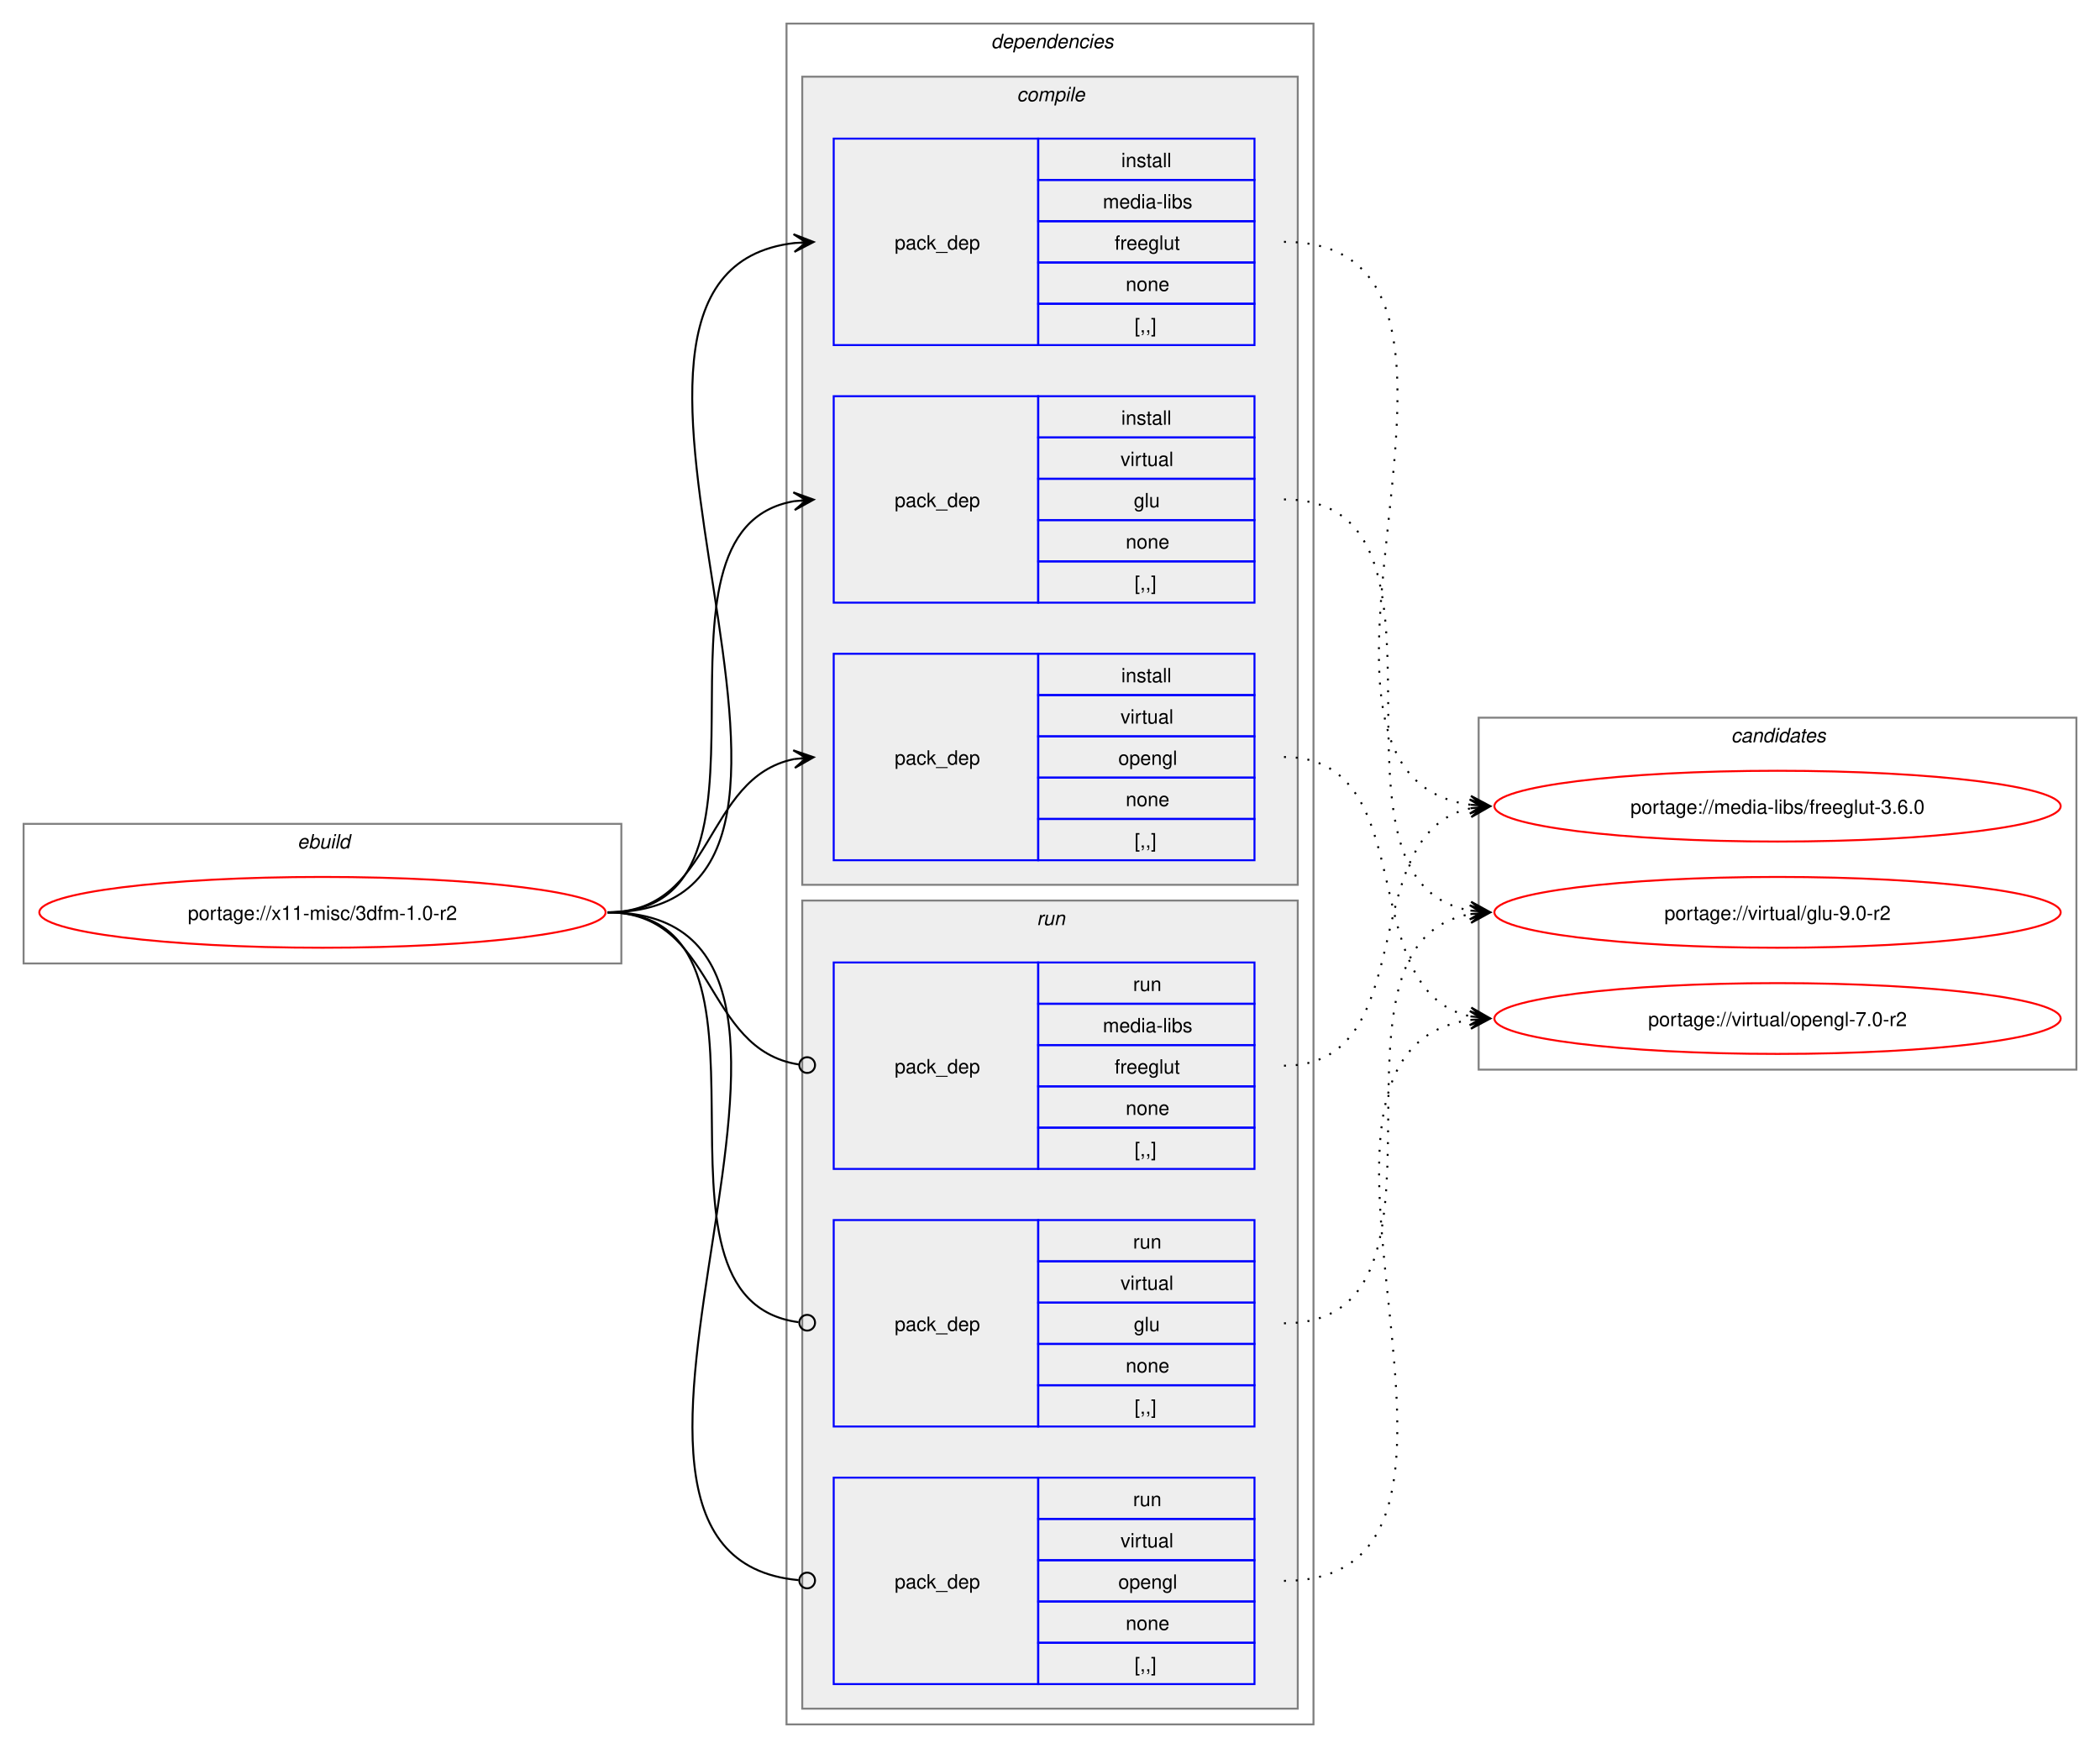
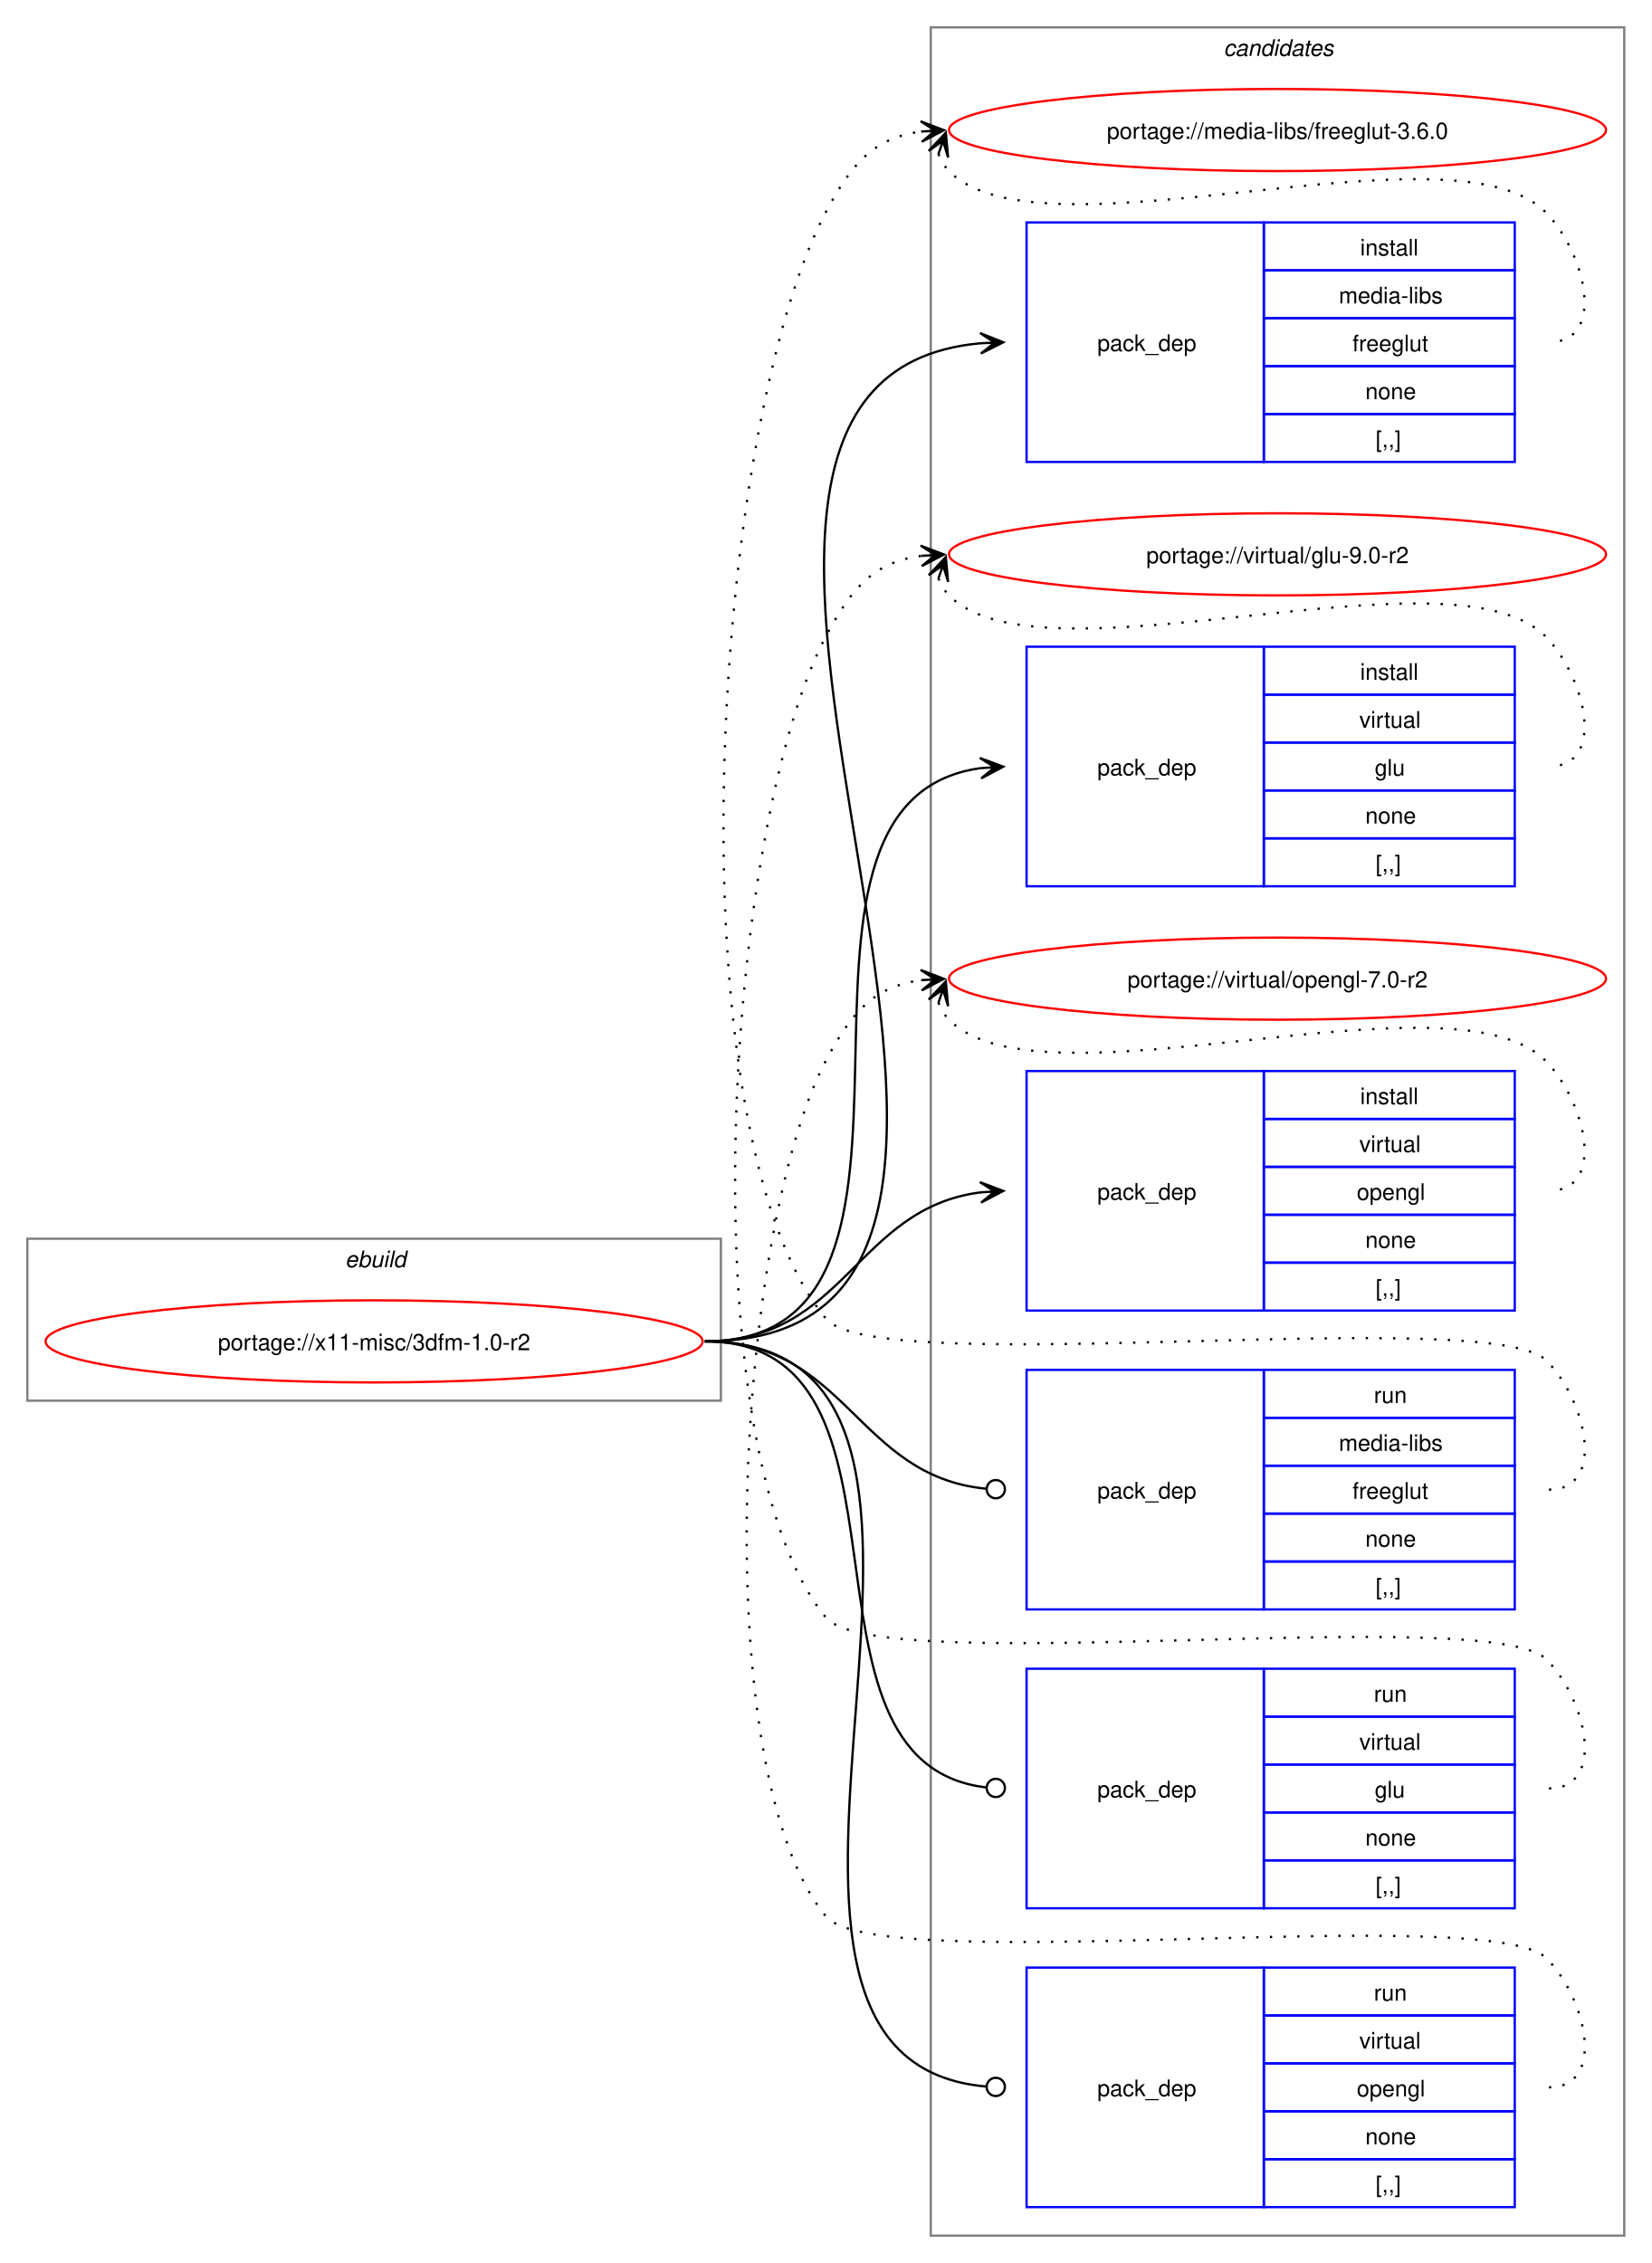
- <svg xmlns="http://www.w3.org/2000/svg" xmlns:xlink="http://www.w3.org/1999/xlink" width="1068pt" height="889pt" viewBox="0.00 0.00 1068.00 889.00">
-   <g id="graph0" class="graph" transform="scale(1 1) rotate(0) translate(4 885)">
-     <polygon fill="white" stroke="none" points="-4,4 -4,-885 1064,-885 1064,4 -4,4" />
+ <svg xmlns="http://www.w3.org/2000/svg" xmlns:xlink="http://www.w3.org/1999/xlink" width="724pt" height="992pt" viewBox="0.00 0.00 724.00 992.00">
+   <g id="graph0" class="graph" transform="scale(1 1) rotate(0) translate(4 988)">
+     <polygon fill="white" stroke="none" points="-4,4 -4,-988 720,-988 720,4 -4,4" />
+     <g id="clust12" class="cluster">
+       <polygon fill="none" stroke="gray" points="404,-8 404,-976 708,-976 708,-8 404,-8" />
+       <text text-anchor="start" x="532.38" y="-963.5" font-family="Helvetica,sans-Serif" font-style="italic" font-size="10.00">candidates</text>
+     </g>
    <g id="clust1" class="cluster">
-       <polygon fill="none" stroke="gray" points="8,-395 8,-466 312,-466 312,-395 8,-395" />
-       <text text-anchor="start" x="147.25" y="-453.5" font-family="Helvetica,sans-Serif" font-style="italic" font-size="10.00">ebuild</text>
-     </g>
-     <g id="clust2" class="cluster">
-       <polygon fill="none" stroke="gray" points="396,-8 396,-873 664,-873 664,-8 396,-8" />
-       <text text-anchor="start" x="500" y="-860.5" font-family="Helvetica,sans-Serif" font-style="italic" font-size="10.00">dependencies</text>
-     </g>
-     <g id="clust3" class="cluster">
-       <polygon fill="#eeeeee" stroke="gray" points="404,-435 404,-846 656,-846 656,-435 404,-435" />
-       <text text-anchor="start" x="513.12" y="-833.5" font-family="Helvetica,sans-Serif" font-style="italic" font-size="10.00">compile</text>
-     </g>
-     <g id="clust8" class="cluster">
-       <polygon fill="#eeeeee" stroke="gray" points="404,-16 404,-427 656,-427 656,-16 404,-16" />
-       <text text-anchor="start" x="523.25" y="-414.5" font-family="Helvetica,sans-Serif" font-style="italic" font-size="10.00">run</text>
-     </g>
-     <g id="clust12" class="cluster">
-       <polygon fill="none" stroke="gray" points="748,-341 748,-520 1052,-520 1052,-341 748,-341" />
-       <text text-anchor="start" x="876.38" y="-507.5" font-family="Helvetica,sans-Serif" font-style="italic" font-size="10.00">candidates</text>
+       <polygon fill="none" stroke="gray" points="8,-374 8,-445 312,-445 312,-374 8,-374" />
+       <text text-anchor="start" x="147.25" y="-432.5" font-family="Helvetica,sans-Serif" font-style="italic" font-size="10.00">ebuild</text>
    </g>
    <g id="node1" class="node">
      <g id="a_node1">
        <a xlink:href="../x11-misc/3dfm-1.0-r2.svg" xlink:title="portage://x11-misc/3dfm-1.0-r2">
-           <ellipse fill="none" stroke="red" cx="160" cy="-421" rx="144" ry="18" />
-           <text text-anchor="middle" x="160" y="-417.12" font-family="Helvetica,sans-Serif" font-size="10.00">portage://x11-misc/3dfm-1.0-r2</text>
+           <ellipse fill="none" stroke="red" cx="160" cy="-400" rx="144" ry="18" />
+           <text text-anchor="middle" x="160" y="-396.12" font-family="Helvetica,sans-Serif" font-size="10.00">portage://x11-misc/3dfm-1.0-r2</text>
        </a>
      </g>
    </g>
    <g id="node2" class="node">
-       <polygon fill="none" stroke="blue" points="420,-709.5 420,-814.5 524,-814.5 524,-709.5 420,-709.5" />
-       <text text-anchor="start" x="451" y="-758.12" font-family="Helvetica,sans-Serif" font-size="10.00">pack_dep</text>
-       <polygon fill="none" stroke="blue" points="524,-793.5 524,-814.5 634,-814.5 634,-793.5 524,-793.5" />
-       <text text-anchor="start" x="566.25" y="-800" font-family="Helvetica,sans-Serif" font-size="10.00">install</text>
-       <polygon fill="none" stroke="blue" points="524,-772.5 524,-793.5 634,-793.5 634,-772.5 524,-772.5" />
-       <text text-anchor="start" x="556.88" y="-779" font-family="Helvetica,sans-Serif" font-size="10.00">media-libs</text>
-       <polygon fill="none" stroke="blue" points="524,-751.5 524,-772.5 634,-772.5 634,-751.5 524,-751.5" />
-       <text text-anchor="start" x="562.88" y="-758" font-family="Helvetica,sans-Serif" font-size="10.00">freeglut</text>
-       <polygon fill="none" stroke="blue" points="524,-730.5 524,-751.5 634,-751.5 634,-730.5 524,-730.5" />
-       <text text-anchor="start" x="568.5" y="-737" font-family="Helvetica,sans-Serif" font-size="10.00">none</text>
-       <polygon fill="none" stroke="blue" points="524,-709.5 524,-730.5 634,-730.5 634,-709.5 524,-709.5" />
-       <text text-anchor="start" x="573" y="-716" font-family="Helvetica,sans-Serif" font-size="10.00">[,,]</text>
+       <polygon fill="none" stroke="blue" points="446,-785.5 446,-890.5 550,-890.5 550,-785.5 446,-785.5" />
+       <text text-anchor="start" x="477" y="-834.12" font-family="Helvetica,sans-Serif" font-size="10.00">pack_dep</text>
+       <polygon fill="none" stroke="blue" points="550,-869.5 550,-890.5 660,-890.5 660,-869.5 550,-869.5" />
+       <text text-anchor="start" x="592.25" y="-876" font-family="Helvetica,sans-Serif" font-size="10.00">install</text>
+       <polygon fill="none" stroke="blue" points="550,-848.5 550,-869.5 660,-869.5 660,-848.5 550,-848.5" />
+       <text text-anchor="start" x="582.88" y="-855" font-family="Helvetica,sans-Serif" font-size="10.00">media-libs</text>
+       <polygon fill="none" stroke="blue" points="550,-827.5 550,-848.5 660,-848.5 660,-827.5 550,-827.5" />
+       <text text-anchor="start" x="588.88" y="-834" font-family="Helvetica,sans-Serif" font-size="10.00">freeglut</text>
+       <polygon fill="none" stroke="blue" points="550,-806.5 550,-827.5 660,-827.5 660,-806.5 550,-806.5" />
+       <text text-anchor="start" x="594.5" y="-813" font-family="Helvetica,sans-Serif" font-size="10.00">none</text>
+       <polygon fill="none" stroke="blue" points="550,-785.5 550,-806.5 660,-806.5 660,-785.5 550,-785.5" />
+       <text text-anchor="start" x="599" y="-792" font-family="Helvetica,sans-Serif" font-size="10.00">[,,]</text>
    </g>
    <g id="edge1" class="edge">
-       <path fill="none" stroke="black" d="M305,-421C459.83,-421 262.39,-745.55 400.03,-761.4" />
-       <polygon fill="black" stroke="black" points="409.78,-761.93 399.55,-765.88 406.01,-761.73 399.8,-761.39 399.8,-761.39 399.8,-761.39 406.01,-761.73 400.04,-756.89 409.78,-761.93" />
+       <path fill="none" stroke="black" d="M305,-400C504.44,-400 243.97,-821.48 425.9,-837.53" />
+       <polygon fill="black" stroke="black" points="435.78,-837.95 425.6,-842.02 432,-837.79 425.79,-837.52 425.79,-837.52 425.79,-837.52 432,-837.79 425.98,-833.03 435.78,-837.95" />
    </g>
    <g id="node3" class="node">
-       <polygon fill="none" stroke="blue" points="420,-578.5 420,-683.5 524,-683.5 524,-578.5 420,-578.5" />
-       <text text-anchor="start" x="451" y="-627.12" font-family="Helvetica,sans-Serif" font-size="10.00">pack_dep</text>
-       <polygon fill="none" stroke="blue" points="524,-662.5 524,-683.5 634,-683.5 634,-662.5 524,-662.5" />
-       <text text-anchor="start" x="566.25" y="-669" font-family="Helvetica,sans-Serif" font-size="10.00">install</text>
-       <polygon fill="none" stroke="blue" points="524,-641.5 524,-662.5 634,-662.5 634,-641.5 524,-641.5" />
-       <text text-anchor="start" x="565.88" y="-648" font-family="Helvetica,sans-Serif" font-size="10.00">virtual</text>
-       <polygon fill="none" stroke="blue" points="524,-620.5 524,-641.5 634,-641.5 634,-620.5 524,-620.5" />
-       <text text-anchor="start" x="572.62" y="-627" font-family="Helvetica,sans-Serif" font-size="10.00">glu</text>
-       <polygon fill="none" stroke="blue" points="524,-599.5 524,-620.5 634,-620.5 634,-599.5 524,-599.5" />
-       <text text-anchor="start" x="568.5" y="-606" font-family="Helvetica,sans-Serif" font-size="10.00">none</text>
-       <polygon fill="none" stroke="blue" points="524,-578.5 524,-599.5 634,-599.5 634,-578.5 524,-578.5" />
-       <text text-anchor="start" x="573" y="-585" font-family="Helvetica,sans-Serif" font-size="10.00">[,,]</text>
+       <polygon fill="none" stroke="blue" points="446,-599.5 446,-704.5 550,-704.5 550,-599.5 446,-599.5" />
+       <text text-anchor="start" x="477" y="-648.12" font-family="Helvetica,sans-Serif" font-size="10.00">pack_dep</text>
+       <polygon fill="none" stroke="blue" points="550,-683.5 550,-704.5 660,-704.5 660,-683.5 550,-683.5" />
+       <text text-anchor="start" x="592.25" y="-690" font-family="Helvetica,sans-Serif" font-size="10.00">install</text>
+       <polygon fill="none" stroke="blue" points="550,-662.5 550,-683.5 660,-683.5 660,-662.5 550,-662.5" />
+       <text text-anchor="start" x="591.88" y="-669" font-family="Helvetica,sans-Serif" font-size="10.00">virtual</text>
+       <polygon fill="none" stroke="blue" points="550,-641.5 550,-662.5 660,-662.5 660,-641.5 550,-641.5" />
+       <text text-anchor="start" x="598.62" y="-648" font-family="Helvetica,sans-Serif" font-size="10.00">glu</text>
+       <polygon fill="none" stroke="blue" points="550,-620.5 550,-641.5 660,-641.5 660,-620.5 550,-620.5" />
+       <text text-anchor="start" x="594.5" y="-627" font-family="Helvetica,sans-Serif" font-size="10.00">none</text>
+       <polygon fill="none" stroke="blue" points="550,-599.5 550,-620.5 660,-620.5 660,-599.5 550,-599.5" />
+       <text text-anchor="start" x="599" y="-606" font-family="Helvetica,sans-Serif" font-size="10.00">[,,]</text>
    </g>
    <g id="edge2" class="edge">
-       <path fill="none" stroke="black" d="M305,-421C405.57,-421 314,-615.31 399.94,-630.11" />
-       <polygon fill="black" stroke="black" points="409.79,-630.9 399.46,-634.59 406.02,-630.6 399.82,-630.1 399.82,-630.1 399.82,-630.1 406.02,-630.6 400.18,-625.61 409.79,-630.9" />
+       <path fill="none" stroke="black" d="M305,-400C427.48,-400 317.88,-636.5 425.86,-651.28" />
+       <polygon fill="black" stroke="black" points="435.78,-651.92 425.51,-655.76 432.01,-651.68 425.81,-651.27 425.81,-651.27 425.81,-651.27 432.01,-651.68 426.1,-646.78 435.78,-651.92" />
    </g>
    <g id="node4" class="node">
-       <polygon fill="none" stroke="blue" points="420,-447.5 420,-552.5 524,-552.5 524,-447.5 420,-447.5" />
-       <text text-anchor="start" x="451" y="-496.12" font-family="Helvetica,sans-Serif" font-size="10.00">pack_dep</text>
-       <polygon fill="none" stroke="blue" points="524,-531.5 524,-552.5 634,-552.5 634,-531.5 524,-531.5" />
-       <text text-anchor="start" x="566.25" y="-538" font-family="Helvetica,sans-Serif" font-size="10.00">install</text>
-       <polygon fill="none" stroke="blue" points="524,-510.5 524,-531.5 634,-531.5 634,-510.5 524,-510.5" />
-       <text text-anchor="start" x="565.88" y="-517" font-family="Helvetica,sans-Serif" font-size="10.00">virtual</text>
-       <polygon fill="none" stroke="blue" points="524,-489.5 524,-510.5 634,-510.5 634,-489.5 524,-489.5" />
-       <text text-anchor="start" x="564.75" y="-496" font-family="Helvetica,sans-Serif" font-size="10.00">opengl</text>
-       <polygon fill="none" stroke="blue" points="524,-468.5 524,-489.5 634,-489.5 634,-468.5 524,-468.5" />
-       <text text-anchor="start" x="568.5" y="-475" font-family="Helvetica,sans-Serif" font-size="10.00">none</text>
-       <polygon fill="none" stroke="blue" points="524,-447.5 524,-468.5 634,-468.5 634,-447.5 524,-447.5" />
-       <text text-anchor="start" x="573" y="-454" font-family="Helvetica,sans-Serif" font-size="10.00">[,,]</text>
+       <polygon fill="none" stroke="blue" points="446,-413.5 446,-518.5 550,-518.5 550,-413.5 446,-413.5" />
+       <text text-anchor="start" x="477" y="-462.12" font-family="Helvetica,sans-Serif" font-size="10.00">pack_dep</text>
+       <polygon fill="none" stroke="blue" points="550,-497.5 550,-518.5 660,-518.5 660,-497.5 550,-497.5" />
+       <text text-anchor="start" x="592.25" y="-504" font-family="Helvetica,sans-Serif" font-size="10.00">install</text>
+       <polygon fill="none" stroke="blue" points="550,-476.5 550,-497.5 660,-497.5 660,-476.5 550,-476.5" />
+       <text text-anchor="start" x="591.88" y="-483" font-family="Helvetica,sans-Serif" font-size="10.00">virtual</text>
+       <polygon fill="none" stroke="blue" points="550,-455.5 550,-476.5 660,-476.5 660,-455.5 550,-455.5" />
+       <text text-anchor="start" x="590.75" y="-462" font-family="Helvetica,sans-Serif" font-size="10.00">opengl</text>
+       <polygon fill="none" stroke="blue" points="550,-434.5 550,-455.5 660,-455.5 660,-434.5 550,-434.5" />
+       <text text-anchor="start" x="594.5" y="-441" font-family="Helvetica,sans-Serif" font-size="10.00">none</text>
+       <polygon fill="none" stroke="blue" points="550,-413.5 550,-434.5 660,-434.5 660,-413.5 550,-413.5" />
+       <text text-anchor="start" x="599" y="-420" font-family="Helvetica,sans-Serif" font-size="10.00">[,,]</text>
    </g>
    <g id="edge3" class="edge">
-       <path fill="none" stroke="black" d="M305,-421C359.74,-421 353.49,-489.57 399.89,-498.94" />
-       <polygon fill="black" stroke="black" points="409.79,-499.88 399.41,-503.42 406.02,-499.53 399.83,-498.94 399.83,-498.94 399.83,-498.94 406.02,-499.53 400.26,-494.46 409.79,-499.88" />
+       <path fill="none" stroke="black" d="M305,-400C366.75,-400 371.09,-458.49 426.11,-465.35" />
+       <polygon fill="black" stroke="black" points="435.78,-465.93 425.53,-469.82 432.01,-465.7 425.8,-465.33 425.8,-465.33 425.8,-465.33 432.01,-465.7 426.07,-460.84 435.78,-465.93" />
    </g>
    <g id="node5" class="node">
-       <polygon fill="none" stroke="blue" points="420,-290.5 420,-395.5 524,-395.5 524,-290.5 420,-290.5" />
-       <text text-anchor="start" x="451" y="-339.12" font-family="Helvetica,sans-Serif" font-size="10.00">pack_dep</text>
-       <polygon fill="none" stroke="blue" points="524,-374.5 524,-395.5 634,-395.5 634,-374.5 524,-374.5" />
-       <text text-anchor="start" x="572.25" y="-381" font-family="Helvetica,sans-Serif" font-size="10.00">run</text>
-       <polygon fill="none" stroke="blue" points="524,-353.5 524,-374.5 634,-374.5 634,-353.5 524,-353.5" />
-       <text text-anchor="start" x="556.88" y="-360" font-family="Helvetica,sans-Serif" font-size="10.00">media-libs</text>
-       <polygon fill="none" stroke="blue" points="524,-332.5 524,-353.5 634,-353.5 634,-332.5 524,-332.5" />
-       <text text-anchor="start" x="562.88" y="-339" font-family="Helvetica,sans-Serif" font-size="10.00">freeglut</text>
-       <polygon fill="none" stroke="blue" points="524,-311.5 524,-332.5 634,-332.5 634,-311.5 524,-311.5" />
-       <text text-anchor="start" x="568.5" y="-318" font-family="Helvetica,sans-Serif" font-size="10.00">none</text>
-       <polygon fill="none" stroke="blue" points="524,-290.5 524,-311.5 634,-311.5 634,-290.5 524,-290.5" />
-       <text text-anchor="start" x="573" y="-297" font-family="Helvetica,sans-Serif" font-size="10.00">[,,]</text>
+       <polygon fill="none" stroke="blue" points="446,-282.5 446,-387.5 550,-387.5 550,-282.5 446,-282.5" />
+       <text text-anchor="start" x="477" y="-331.12" font-family="Helvetica,sans-Serif" font-size="10.00">pack_dep</text>
+       <polygon fill="none" stroke="blue" points="550,-366.5 550,-387.5 660,-387.5 660,-366.5 550,-366.5" />
+       <text text-anchor="start" x="598.25" y="-373" font-family="Helvetica,sans-Serif" font-size="10.00">run</text>
+       <polygon fill="none" stroke="blue" points="550,-345.5 550,-366.5 660,-366.5 660,-345.5 550,-345.5" />
+       <text text-anchor="start" x="582.88" y="-352" font-family="Helvetica,sans-Serif" font-size="10.00">media-libs</text>
+       <polygon fill="none" stroke="blue" points="550,-324.5 550,-345.5 660,-345.5 660,-324.5 550,-324.5" />
+       <text text-anchor="start" x="588.88" y="-331" font-family="Helvetica,sans-Serif" font-size="10.00">freeglut</text>
+       <polygon fill="none" stroke="blue" points="550,-303.5 550,-324.5 660,-324.5 660,-303.5 550,-303.5" />
+       <text text-anchor="start" x="594.5" y="-310" font-family="Helvetica,sans-Serif" font-size="10.00">none</text>
+       <polygon fill="none" stroke="blue" points="550,-282.5 550,-303.5 660,-303.5 660,-282.5 550,-282.5" />
+       <text text-anchor="start" x="599" y="-289" font-family="Helvetica,sans-Serif" font-size="10.00">[,,]</text>
    </g>
    <g id="edge4" class="edge">
-       <path fill="none" stroke="black" d="M305,-421C360.41,-421 353.47,-351.01 402.31,-343.63" />
-       <ellipse fill="none" stroke="black" cx="406.51" cy="-343.32" rx="4" ry="4" />
+       <path fill="none" stroke="black" d="M305,-400C367.33,-400 371.35,-340.95 428.21,-335.42" />
+       <ellipse fill="none" stroke="black" cx="432.51" cy="-335.21" rx="4" ry="4" />
    </g>
    <g id="node6" class="node">
-       <polygon fill="none" stroke="blue" points="420,-159.5 420,-264.5 524,-264.5 524,-159.5 420,-159.5" />
-       <text text-anchor="start" x="451" y="-208.12" font-family="Helvetica,sans-Serif" font-size="10.00">pack_dep</text>
-       <polygon fill="none" stroke="blue" points="524,-243.5 524,-264.5 634,-264.5 634,-243.5 524,-243.5" />
-       <text text-anchor="start" x="572.25" y="-250" font-family="Helvetica,sans-Serif" font-size="10.00">run</text>
-       <polygon fill="none" stroke="blue" points="524,-222.5 524,-243.5 634,-243.5 634,-222.5 524,-222.5" />
-       <text text-anchor="start" x="565.88" y="-229" font-family="Helvetica,sans-Serif" font-size="10.00">virtual</text>
-       <polygon fill="none" stroke="blue" points="524,-201.5 524,-222.5 634,-222.5 634,-201.5 524,-201.5" />
-       <text text-anchor="start" x="572.62" y="-208" font-family="Helvetica,sans-Serif" font-size="10.00">glu</text>
-       <polygon fill="none" stroke="blue" points="524,-180.5 524,-201.5 634,-201.5 634,-180.5 524,-180.5" />
-       <text text-anchor="start" x="568.5" y="-187" font-family="Helvetica,sans-Serif" font-size="10.00">none</text>
-       <polygon fill="none" stroke="blue" points="524,-159.5 524,-180.5 634,-180.5 634,-159.5 524,-159.5" />
-       <text text-anchor="start" x="573" y="-166" font-family="Helvetica,sans-Serif" font-size="10.00">[,,]</text>
+       <polygon fill="none" stroke="blue" points="446,-151.5 446,-256.5 550,-256.5 550,-151.5 446,-151.5" />
+       <text text-anchor="start" x="477" y="-200.12" font-family="Helvetica,sans-Serif" font-size="10.00">pack_dep</text>
+       <polygon fill="none" stroke="blue" points="550,-235.5 550,-256.5 660,-256.5 660,-235.5 550,-235.5" />
+       <text text-anchor="start" x="598.25" y="-242" font-family="Helvetica,sans-Serif" font-size="10.00">run</text>
+       <polygon fill="none" stroke="blue" points="550,-214.5 550,-235.5 660,-235.5 660,-214.5 550,-214.5" />
+       <text text-anchor="start" x="591.88" y="-221" font-family="Helvetica,sans-Serif" font-size="10.00">virtual</text>
+       <polygon fill="none" stroke="blue" points="550,-193.5 550,-214.5 660,-214.5 660,-193.5 550,-193.5" />
+       <text text-anchor="start" x="598.62" y="-200" font-family="Helvetica,sans-Serif" font-size="10.00">glu</text>
+       <polygon fill="none" stroke="blue" points="550,-172.5 550,-193.5 660,-193.5 660,-172.5 550,-172.5" />
+       <text text-anchor="start" x="594.5" y="-179" font-family="Helvetica,sans-Serif" font-size="10.00">none</text>
+       <polygon fill="none" stroke="blue" points="550,-151.5 550,-172.5 660,-172.5 660,-151.5 550,-151.5" />
+       <text text-anchor="start" x="599" y="-158" font-family="Helvetica,sans-Serif" font-size="10.00">[,,]</text>
    </g>
    <g id="edge5" class="edge">
-       <path fill="none" stroke="black" d="M305,-421C406,-421 312.85,-224.46 402.1,-212.56" />
-       <ellipse fill="none" stroke="black" cx="406.51" cy="-212.28" rx="4" ry="4" />
+       <path fill="none" stroke="black" d="M305,-400C406.95,-400 336.39,-215.32 428.23,-204.49" />
+       <ellipse fill="none" stroke="black" cx="432.51" cy="-204.25" rx="4" ry="4" />
    </g>
    <g id="node7" class="node">
-       <polygon fill="none" stroke="blue" points="420,-28.5 420,-133.5 524,-133.5 524,-28.5 420,-28.5" />
-       <text text-anchor="start" x="451" y="-77.12" font-family="Helvetica,sans-Serif" font-size="10.00">pack_dep</text>
-       <polygon fill="none" stroke="blue" points="524,-112.5 524,-133.5 634,-133.5 634,-112.5 524,-112.5" />
-       <text text-anchor="start" x="572.25" y="-119" font-family="Helvetica,sans-Serif" font-size="10.00">run</text>
-       <polygon fill="none" stroke="blue" points="524,-91.5 524,-112.5 634,-112.5 634,-91.5 524,-91.5" />
-       <text text-anchor="start" x="565.88" y="-98" font-family="Helvetica,sans-Serif" font-size="10.00">virtual</text>
-       <polygon fill="none" stroke="blue" points="524,-70.5 524,-91.5 634,-91.5 634,-70.5 524,-70.5" />
-       <text text-anchor="start" x="564.75" y="-77" font-family="Helvetica,sans-Serif" font-size="10.00">opengl</text>
-       <polygon fill="none" stroke="blue" points="524,-49.5 524,-70.5 634,-70.5 634,-49.5 524,-49.5" />
-       <text text-anchor="start" x="568.5" y="-56" font-family="Helvetica,sans-Serif" font-size="10.00">none</text>
-       <polygon fill="none" stroke="blue" points="524,-28.5 524,-49.5 634,-49.5 634,-28.5 524,-28.5" />
-       <text text-anchor="start" x="573" y="-35" font-family="Helvetica,sans-Serif" font-size="10.00">[,,]</text>
+       <polygon fill="none" stroke="blue" points="446,-20.5 446,-125.5 550,-125.5 550,-20.5 446,-20.5" />
+       <text text-anchor="start" x="477" y="-69.12" font-family="Helvetica,sans-Serif" font-size="10.00">pack_dep</text>
+       <polygon fill="none" stroke="blue" points="550,-104.5 550,-125.5 660,-125.5 660,-104.5 550,-104.5" />
+       <text text-anchor="start" x="598.25" y="-111" font-family="Helvetica,sans-Serif" font-size="10.00">run</text>
+       <polygon fill="none" stroke="blue" points="550,-83.5 550,-104.5 660,-104.5 660,-83.5 550,-83.5" />
+       <text text-anchor="start" x="591.88" y="-90" font-family="Helvetica,sans-Serif" font-size="10.00">virtual</text>
+       <polygon fill="none" stroke="blue" points="550,-62.5 550,-83.5 660,-83.5 660,-62.5 550,-62.5" />
+       <text text-anchor="start" x="590.75" y="-69" font-family="Helvetica,sans-Serif" font-size="10.00">opengl</text>
+       <polygon fill="none" stroke="blue" points="550,-41.5 550,-62.5 660,-62.5 660,-41.5 550,-41.5" />
+       <text text-anchor="start" x="594.5" y="-48" font-family="Helvetica,sans-Serif" font-size="10.00">none</text>
+       <polygon fill="none" stroke="blue" points="550,-20.5 550,-41.5 660,-41.5 660,-20.5 550,-20.5" />
+       <text text-anchor="start" x="599" y="-27" font-family="Helvetica,sans-Serif" font-size="10.00">[,,]</text>
    </g>
    <g id="edge6" class="edge">
-       <path fill="none" stroke="black" d="M305,-421C460.19,-421 260.8,-94.15 402.14,-81.38" />
-       <ellipse fill="none" stroke="black" cx="406.5" cy="-81.19" rx="4" ry="4" />
+       <path fill="none" stroke="black" d="M305,-400C458.67,-400 287.23,-85.65 428.2,-73.37" />
+       <ellipse fill="none" stroke="black" cx="432.5" cy="-73.19" rx="4" ry="4" />
    </g>
    <g id="node8" class="node">
      <g id="a_node8">
        <a xlink:href="../media-libs/freeglut-3.6.0.svg" xlink:title="portage://media-libs/freeglut-3.6.0">
-           <ellipse fill="none" stroke="red" cx="900" cy="-475" rx="144" ry="18" />
-           <text text-anchor="middle" x="900" y="-471.12" font-family="Helvetica,sans-Serif" font-size="10.00">portage://media-libs/freeglut-3.6.0</text>
+           <ellipse fill="none" stroke="red" cx="556" cy="-931" rx="144" ry="18" />
+           <text text-anchor="middle" x="556" y="-927.12" font-family="Helvetica,sans-Serif" font-size="10.00">portage://media-libs/freeglut-3.6.0</text>
        </a>
      </g>
    </g>
    <g id="edge7" class="edge">
-       <path fill="none" stroke="black" stroke-dasharray="1,5" d="M649,-762C780.99,-762 628.49,-491.57 743.81,-475.72" />
-       <polygon fill="black" stroke="black" points="753.78,-475.08 744.1,-480.22 750.01,-475.32 743.81,-475.73 743.81,-475.73 743.81,-475.73 750.01,-475.32 743.51,-471.23 753.78,-475.08" />
+       <path fill="none" stroke="black" stroke-dasharray="1,5" d="M407.37,-920.45C408.4,-917.7 410.07,-914.96 412,-913 452.96,-871.42 633.83,-936.85 674,-894.5 691.28,-876.28 700.12,-838 675,-838" />
+       <polygon fill="black" stroke="black" points="410.6,-929.85 403.09,-921.86 409.37,-926.27 407.34,-920.39 407.34,-920.39 407.34,-920.39 409.37,-926.27 411.6,-918.93 410.6,-929.85" />
    </g>
    <g id="node9" class="node">
      <g id="a_node9">
        <a xlink:href="../virtual/glu-9.0-r2.svg" xlink:title="portage://virtual/glu-9.0-r2">
-           <ellipse fill="none" stroke="red" cx="900" cy="-421" rx="144" ry="18" />
-           <text text-anchor="middle" x="900" y="-417.12" font-family="Helvetica,sans-Serif" font-size="10.00">portage://virtual/glu-9.0-r2</text>
+           <ellipse fill="none" stroke="red" cx="556" cy="-745" rx="144" ry="18" />
+           <text text-anchor="middle" x="556" y="-741.12" font-family="Helvetica,sans-Serif" font-size="10.00">portage://virtual/glu-9.0-r2</text>
        </a>
      </g>
    </g>
    <g id="edge8" class="edge">
-       <path fill="none" stroke="black" stroke-dasharray="1,5" d="M649,-631C749.57,-631 658,-436.69 743.94,-421.89" />
-       <polygon fill="black" stroke="black" points="753.79,-421.1 744.18,-426.39 750.02,-421.4 743.82,-421.9 743.82,-421.9 743.82,-421.9 750.02,-421.4 743.46,-417.41 753.79,-421.1" />
+       <path fill="none" stroke="black" stroke-dasharray="1,5" d="M407.37,-734.45C408.4,-731.7 410.07,-728.96 412,-727 452.96,-685.42 633.83,-750.85 674,-708.5 691.28,-690.28 700.12,-652 675,-652" />
+       <polygon fill="black" stroke="black" points="410.6,-743.85 403.09,-735.86 409.37,-740.27 407.34,-734.39 407.34,-734.39 407.34,-734.39 409.37,-740.27 411.6,-732.93 410.6,-743.85" />
    </g>
    <g id="node10" class="node">
      <g id="a_node10">
        <a xlink:href="../virtual/opengl-7.0-r2.svg" xlink:title="portage://virtual/opengl-7.0-r2">
-           <ellipse fill="none" stroke="red" cx="900" cy="-367" rx="144" ry="18" />
-           <text text-anchor="middle" x="900" y="-363.12" font-family="Helvetica,sans-Serif" font-size="10.00">portage://virtual/opengl-7.0-r2</text>
+           <ellipse fill="none" stroke="red" cx="556" cy="-559" rx="144" ry="18" />
+           <text text-anchor="middle" x="556" y="-555.12" font-family="Helvetica,sans-Serif" font-size="10.00">portage://virtual/opengl-7.0-r2</text>
        </a>
      </g>
    </g>
    <g id="edge9" class="edge">
-       <path fill="none" stroke="black" stroke-dasharray="1,5" d="M649,-500C720.6,-500 683.84,-380.66 744.01,-368.07" />
-       <polygon fill="black" stroke="black" points="753.79,-367.12 744.27,-372.57 750.02,-367.48 743.83,-368.09 743.83,-368.09 743.83,-368.09 750.02,-367.48 743.4,-363.61 753.79,-367.12" />
+       <path fill="none" stroke="black" stroke-dasharray="1,5" d="M407.37,-548.45C408.4,-545.7 410.07,-542.96 412,-541 452.96,-499.42 633.83,-564.85 674,-522.5 691.28,-504.28 700.12,-466 675,-466" />
+       <polygon fill="black" stroke="black" points="410.6,-557.85 403.09,-549.86 409.37,-554.27 407.34,-548.39 407.34,-548.39 407.34,-548.39 409.37,-554.27 411.6,-546.93 410.6,-557.85" />
    </g>
    <g id="edge10" class="edge">
-       <path fill="none" stroke="black" stroke-dasharray="1,5" d="M649,-343C720.27,-343 684.12,-461.45 744.06,-473.94" />
-       <polygon fill="black" stroke="black" points="753.79,-474.88 743.4,-478.39 750.02,-474.52 743.83,-473.92 743.83,-473.92 743.83,-473.92 750.02,-474.52 744.27,-469.44 753.79,-474.88" />
+       <path fill="none" stroke="black" stroke-dasharray="1,5" d="M675,-335C700.12,-335 691.6,-373.59 674,-391.5 649.35,-416.59 380.36,-382.85 358,-410 289.5,-493.21 307.56,-799.76 358,-895 369.45,-916.63 379.33,-927.67 399.96,-930.35" />
+       <polygon fill="black" stroke="black" points="409.78,-930.93 399.54,-934.83 406.01,-930.7 399.8,-930.34 399.8,-930.34 399.8,-930.34 406.01,-930.7 400.07,-925.85 409.78,-930.93" />
    </g>
    <g id="edge11" class="edge">
-       <path fill="none" stroke="black" stroke-dasharray="1,5" d="M649,-212C749.19,-212 658.34,-405.38 743.98,-420.11" />
-       <polygon fill="black" stroke="black" points="753.79,-420.9 743.46,-424.59 750.02,-420.6 743.82,-420.1 743.82,-420.1 743.82,-420.1 750.02,-420.6 744.18,-415.62 753.79,-420.9" />
+       <path fill="none" stroke="black" stroke-dasharray="1,5" d="M675,-204C700.12,-204 691.6,-242.59 674,-260.5 649.35,-285.59 380.36,-251.85 358,-279 297.26,-352.77 313.28,-624.56 358,-709 369.45,-730.63 379.33,-741.67 399.96,-744.35" />
+       <polygon fill="black" stroke="black" points="409.78,-744.93 399.54,-748.83 406.01,-744.7 399.8,-744.34 399.8,-744.34 399.8,-744.34 406.01,-744.7 400.07,-739.85 409.78,-744.93" />
    </g>
    <g id="edge12" class="edge">
-       <path fill="none" stroke="black" stroke-dasharray="1,5" d="M649,-81C780.59,-81 628.86,-350.49 743.84,-366.28" />
-       <polygon fill="black" stroke="black" points="753.78,-366.92 743.51,-370.77 750.01,-366.68 743.8,-366.28 743.8,-366.28 743.8,-366.28 750.01,-366.68 744.1,-361.78 753.78,-366.92" />
+       <path fill="none" stroke="black" stroke-dasharray="1,5" d="M675,-73C700.12,-73 691.6,-111.59 674,-129.5 649.35,-154.59 380.36,-120.85 358,-148 305.03,-212.33 319,-449.36 358,-523 369.45,-544.63 379.33,-555.67 399.96,-558.35" />
+       <polygon fill="black" stroke="black" points="409.78,-558.93 399.54,-562.83 406.01,-558.7 399.8,-558.34 399.8,-558.34 399.8,-558.34 406.01,-558.7 400.07,-553.85 409.78,-558.93" />
    </g>
  </g>
</svg>
